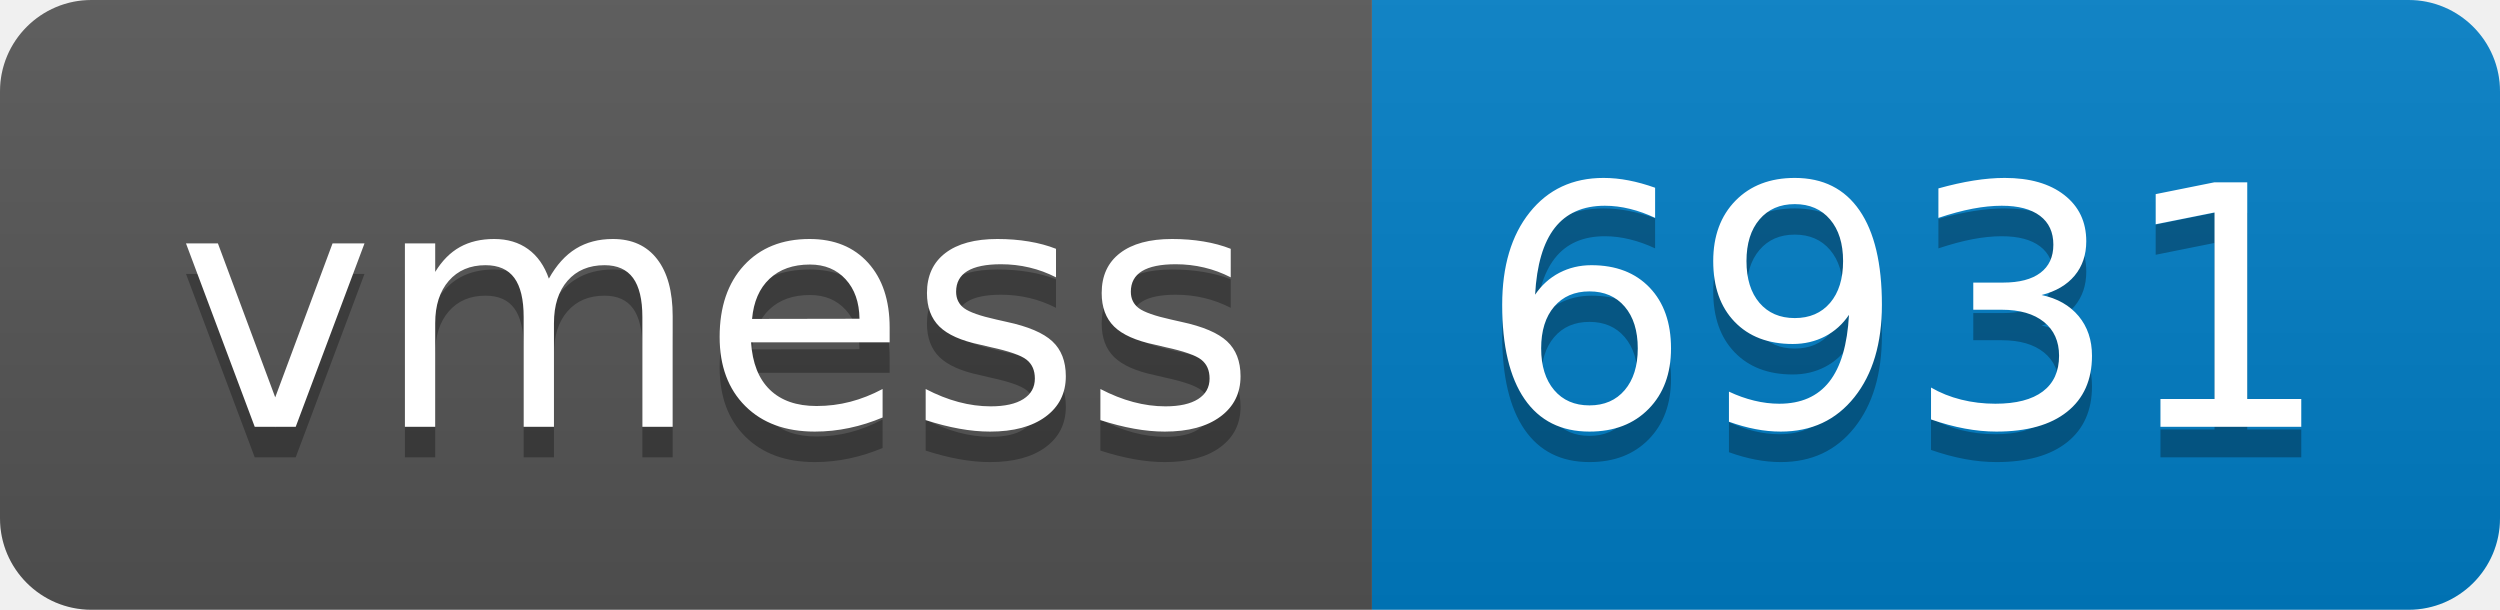
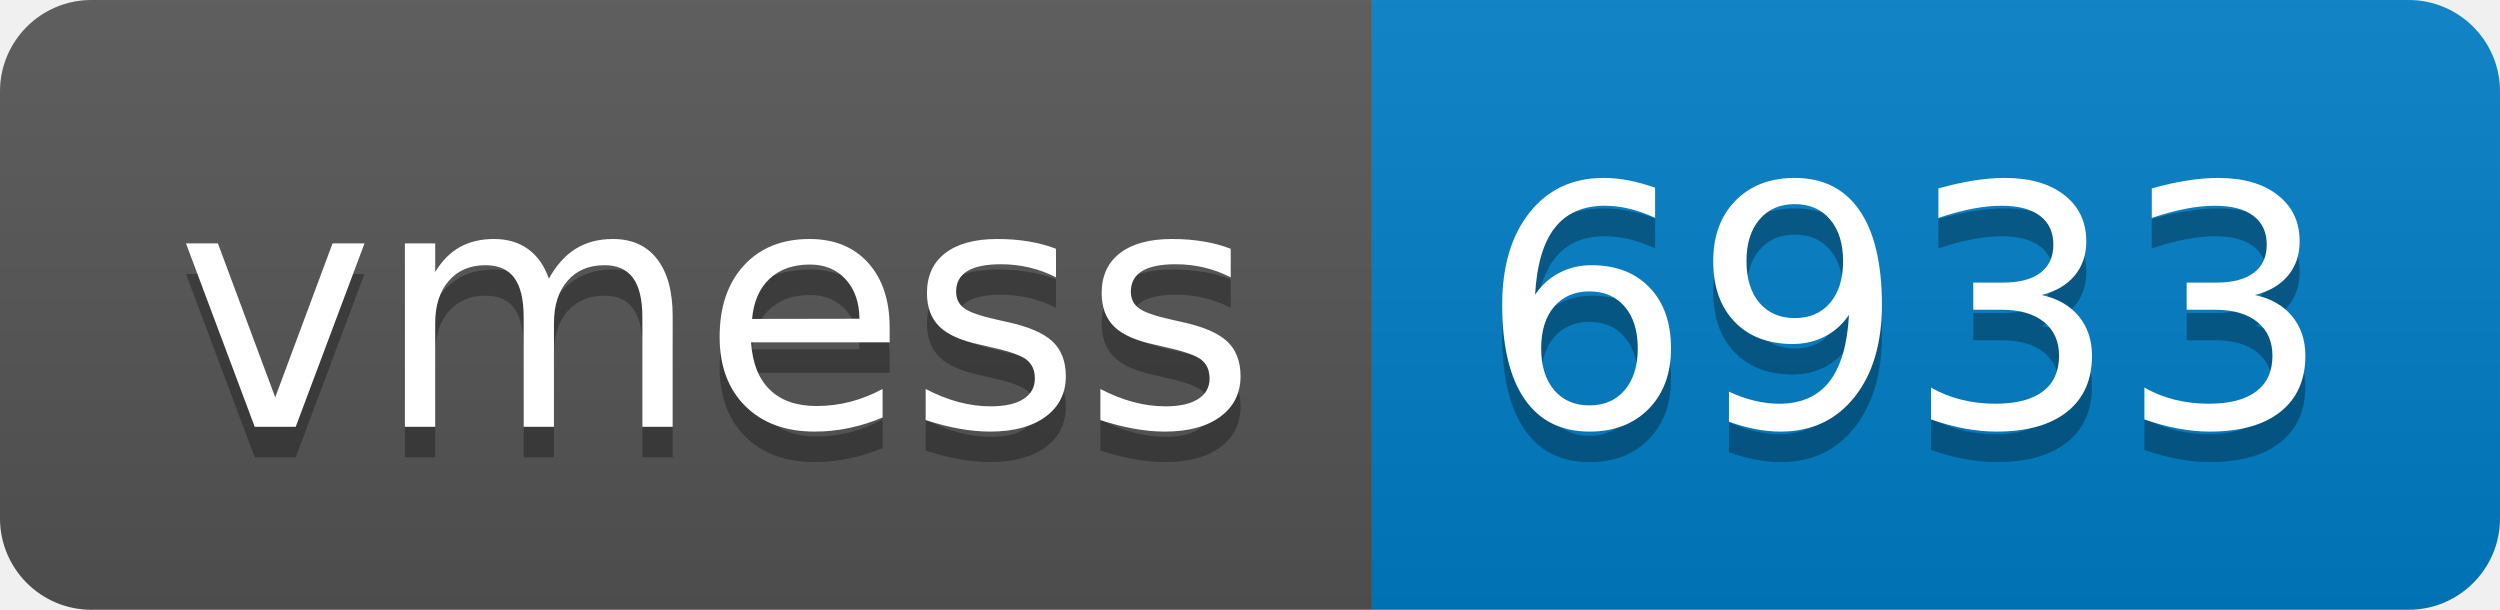
- <svg xmlns="http://www.w3.org/2000/svg" width="82" height="20" role="img" aria-label="vmess: 6931">
+ <svg xmlns="http://www.w3.org/2000/svg" width="82" height="20" role="img" aria-label="vmess: 6933">
  <linearGradient id="s" x2="0" y2="100%">
    <stop offset="0" stop-color="#bbb" stop-opacity=".1" />
    <stop offset="1" stop-opacity=".1" />
  </linearGradient>
  <clipPath id="r">
    <rect width="82" height="20" rx="3" fill="#fff" />
  </clipPath>
  <g clip-path="url(#r)">
    <rect width="45" height="20" fill="#555" />
    <rect x="45" width="37" height="20" fill="#007ec6" />
    <rect width="82" height="20" fill="url(#s)" />
  </g>
  <g fill="#fff" text-anchor="middle" font-family="Verdana,Geneva,DejaVu Sans,sans-serif" text-rendering="geometricPrecision" font-size="110">
    <text aria-hidden="true" x="235" y="150" fill="#010101" fill-opacity=".3" transform="scale(.1)" textLength="350">vmess</text>
    <text x="235" y="140" transform="scale(.1)" fill="#fff" textLength="350">vmess</text>
-     <text aria-hidden="true" x="625" y="150" fill="#010101" fill-opacity=".3" transform="scale(.1)" textLength="270">6931</text>
-     <text x="625" y="140" transform="scale(.1)" fill="#fff" textLength="270">6931</text>
+     <text aria-hidden="true" x="625" y="150" fill="#010101" fill-opacity=".3" transform="scale(.1)" textLength="270">6933</text>
+     <text x="625" y="140" transform="scale(.1)" fill="#fff" textLength="270">6933</text>
  </g>
</svg>
